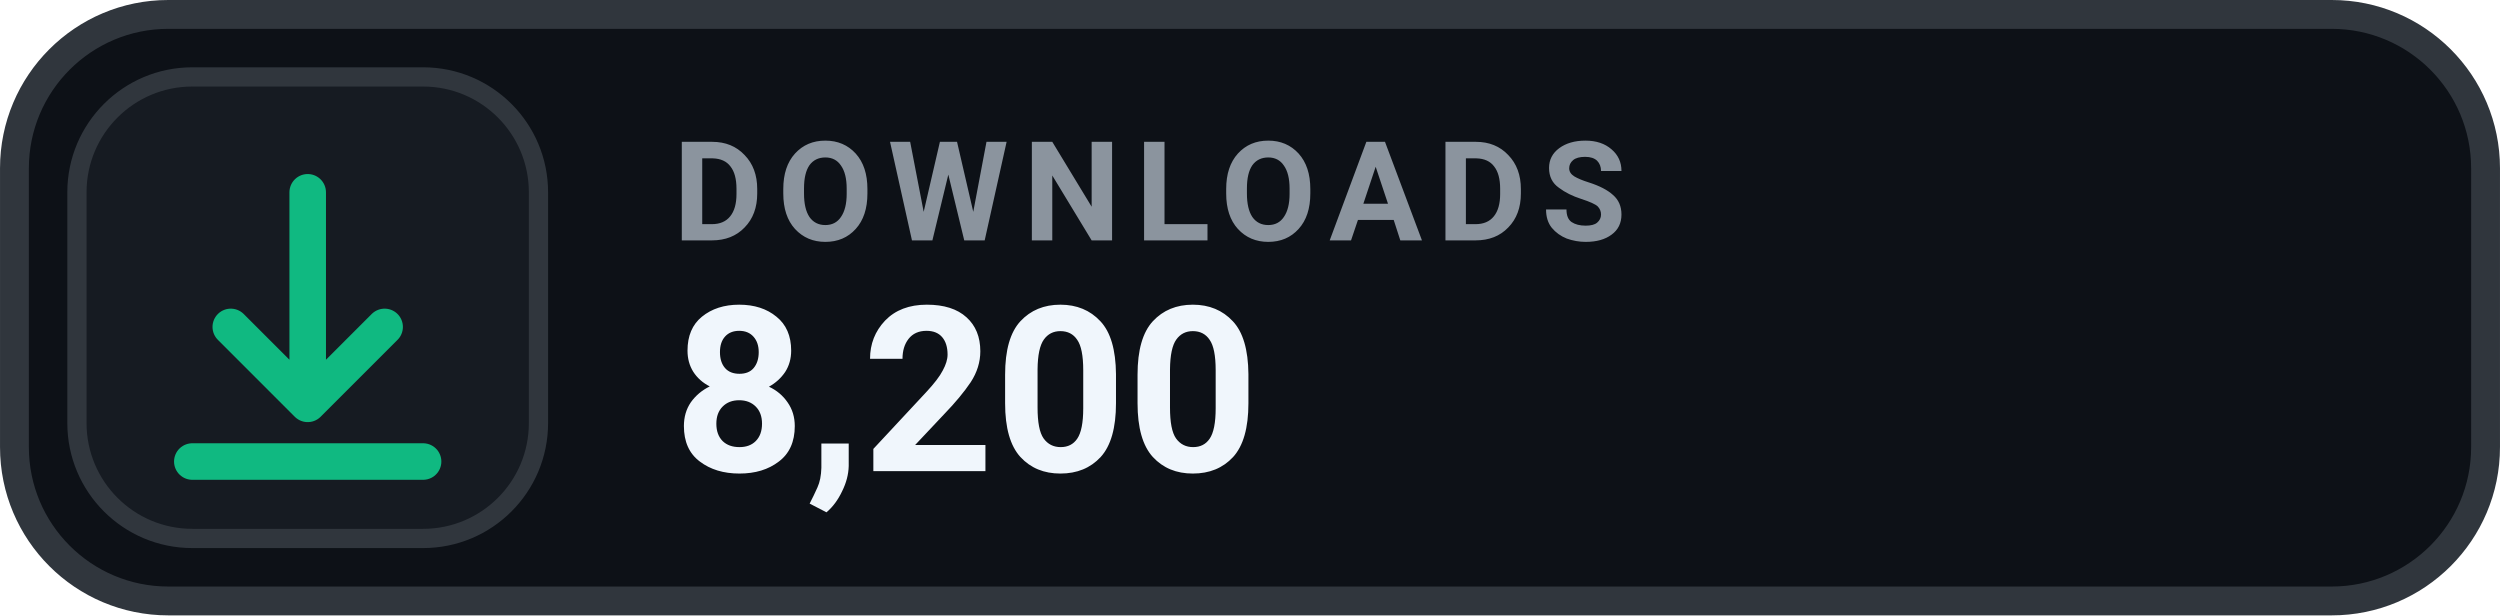
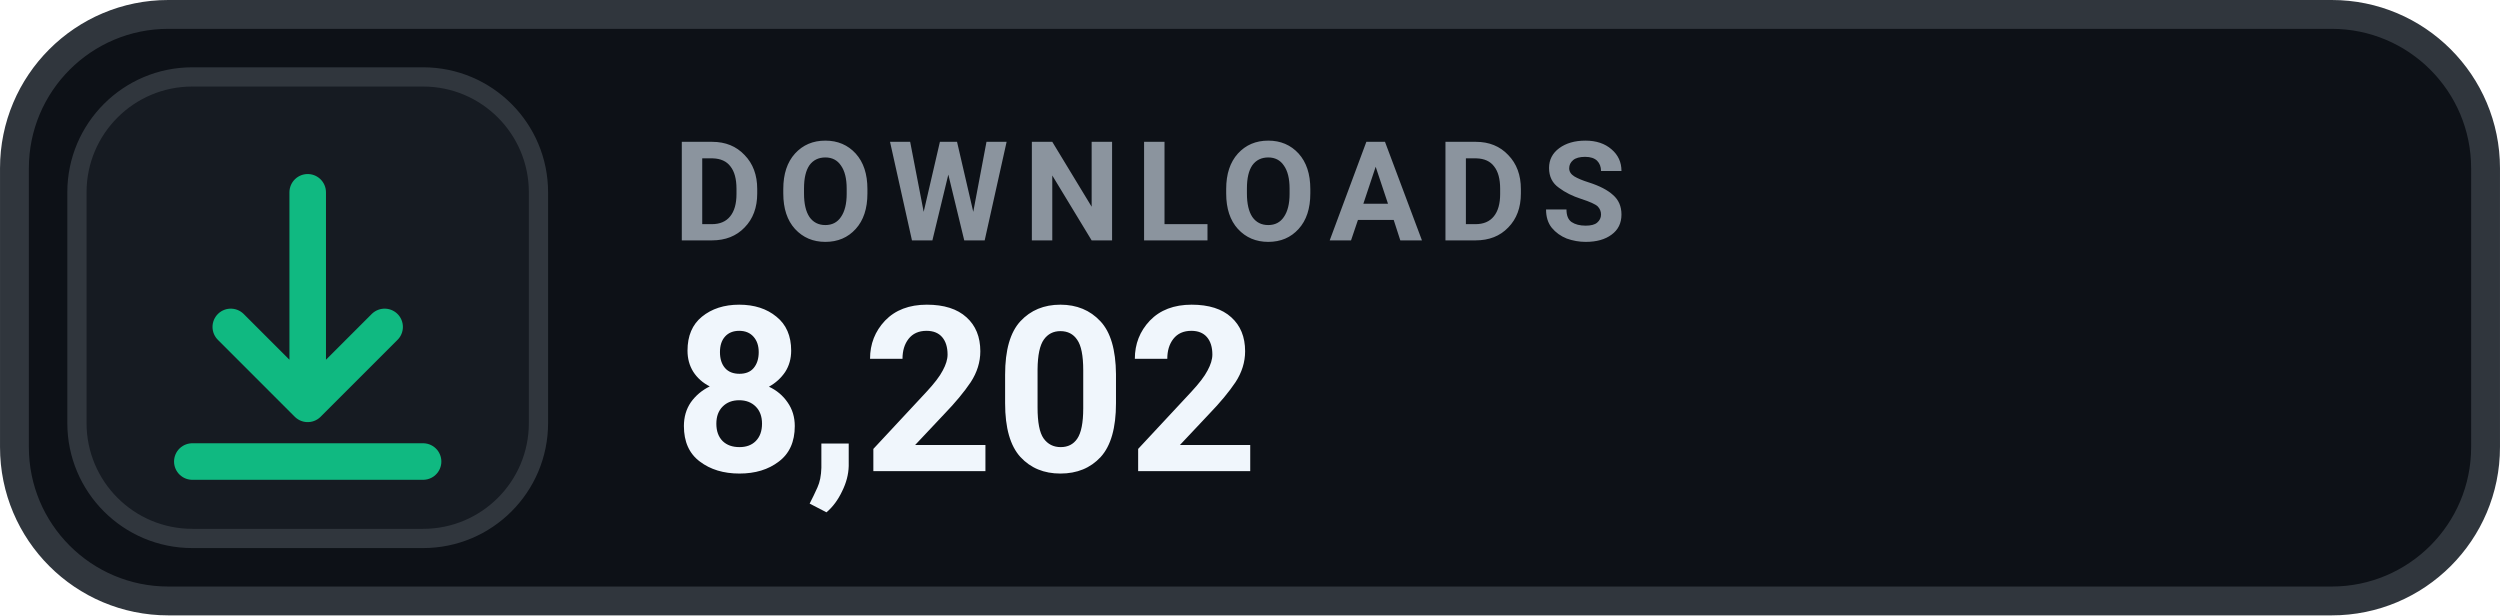
- <svg xmlns="http://www.w3.org/2000/svg" width="126" height="31.015" viewBox="0 0 130 32" role="img" aria-label="DOWNLOADS 8,200">
+ <svg xmlns="http://www.w3.org/2000/svg" width="126" height="31.015" viewBox="0 0 130 32" role="img" aria-label="DOWNLOADS 8,202">
  <rect x=".75" y=".75" width="128.5" height="30.5" rx="8" fill="#0D1117" stroke="#30363D" stroke-width="1.5" />
  <rect x="4" y="4" width="24" height="24" rx="6" fill="#161B22" stroke="#30363D" stroke-width="1" />
  <g transform="translate(16 16)" style="color:#10B981;">
    <path d="M0 -6 v11 m0 0 l4 -4 m-4 4 l-4 -4 M-6 8 h12" fill="none" stroke="currentColor" stroke-width="1.9" stroke-linecap="round" stroke-linejoin="round" />
  </g>
  <text x="35" y="12.5" fill="#8B949E" font-family="-apple-system,BlinkMacSystemFont,'Segoe UI',Roboto,Helvetica,Arial,sans-serif" font-size="7.2" font-weight="700" letter-spacing=".75">DOWNLOADS</text>
-   <text x="35" y="24.5" fill="#F0F6FC" font-family="-apple-system,BlinkMacSystemFont,'Segoe UI',Roboto,Helvetica,Arial,sans-serif" font-size="12" font-weight="700">8,200</text>
+   <text x="35" y="24.5" fill="#F0F6FC" font-family="-apple-system,BlinkMacSystemFont,'Segoe UI',Roboto,Helvetica,Arial,sans-serif" font-size="12" font-weight="700">8,202</text>
</svg>
